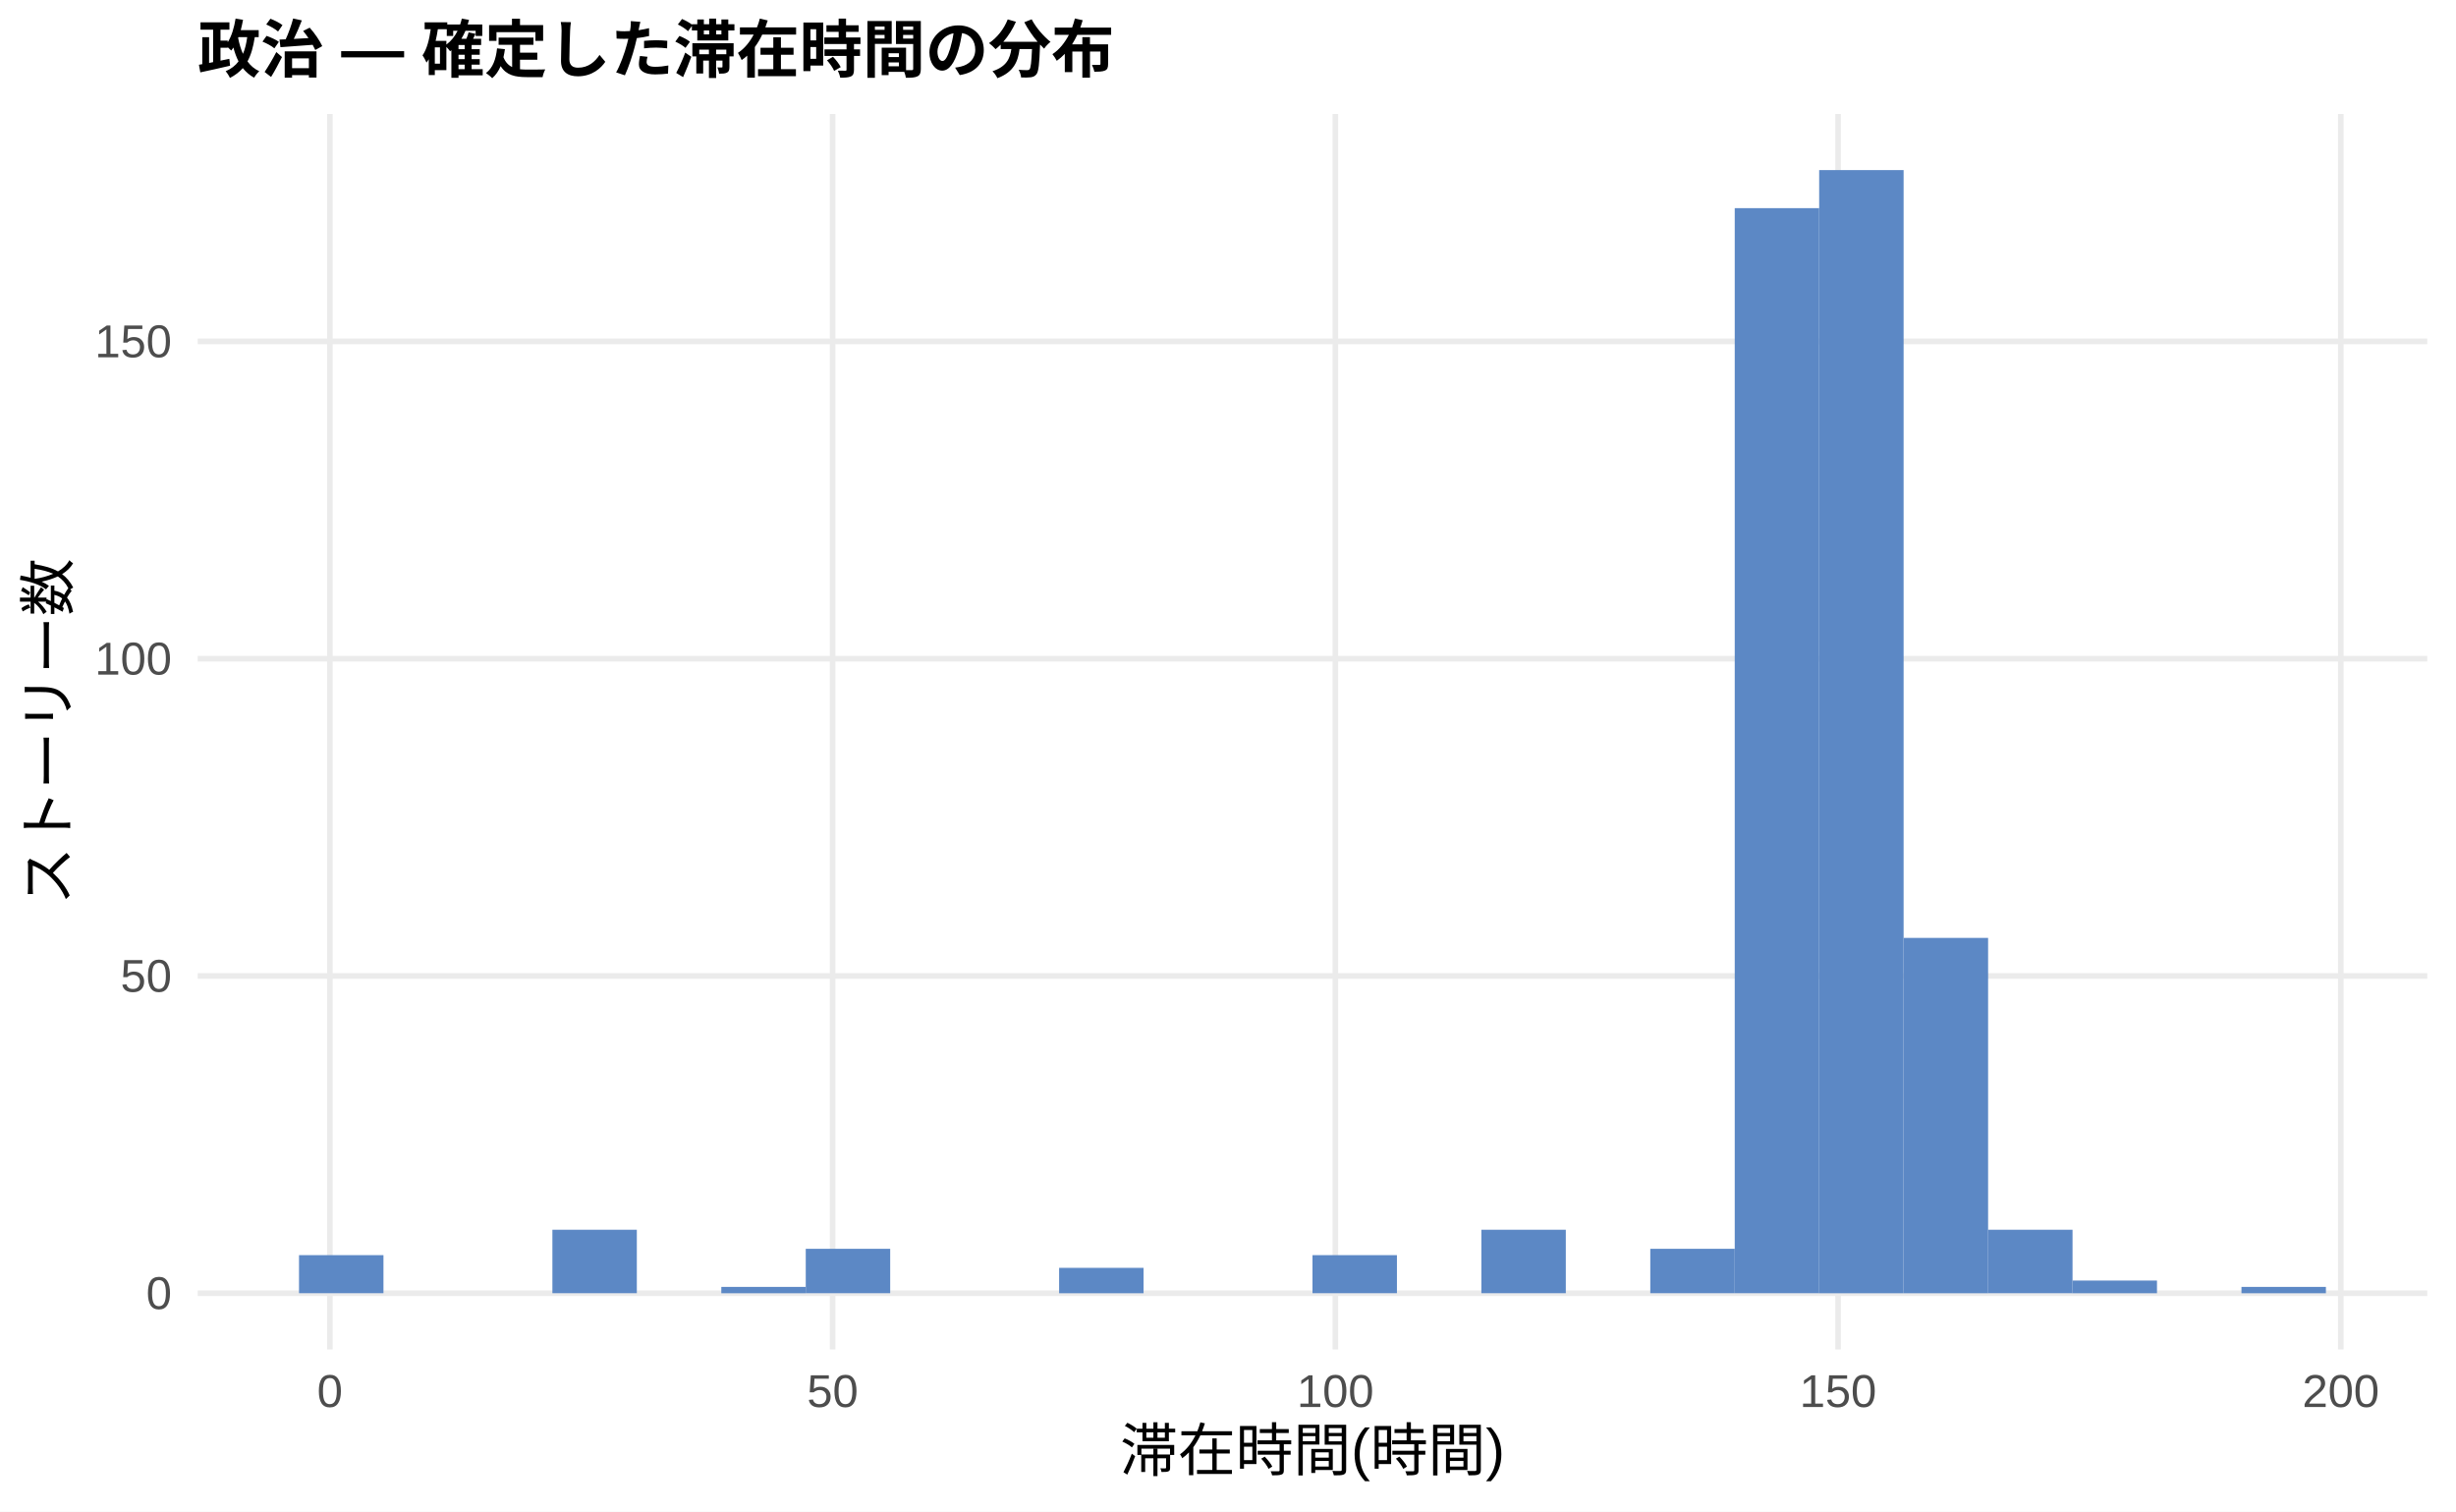
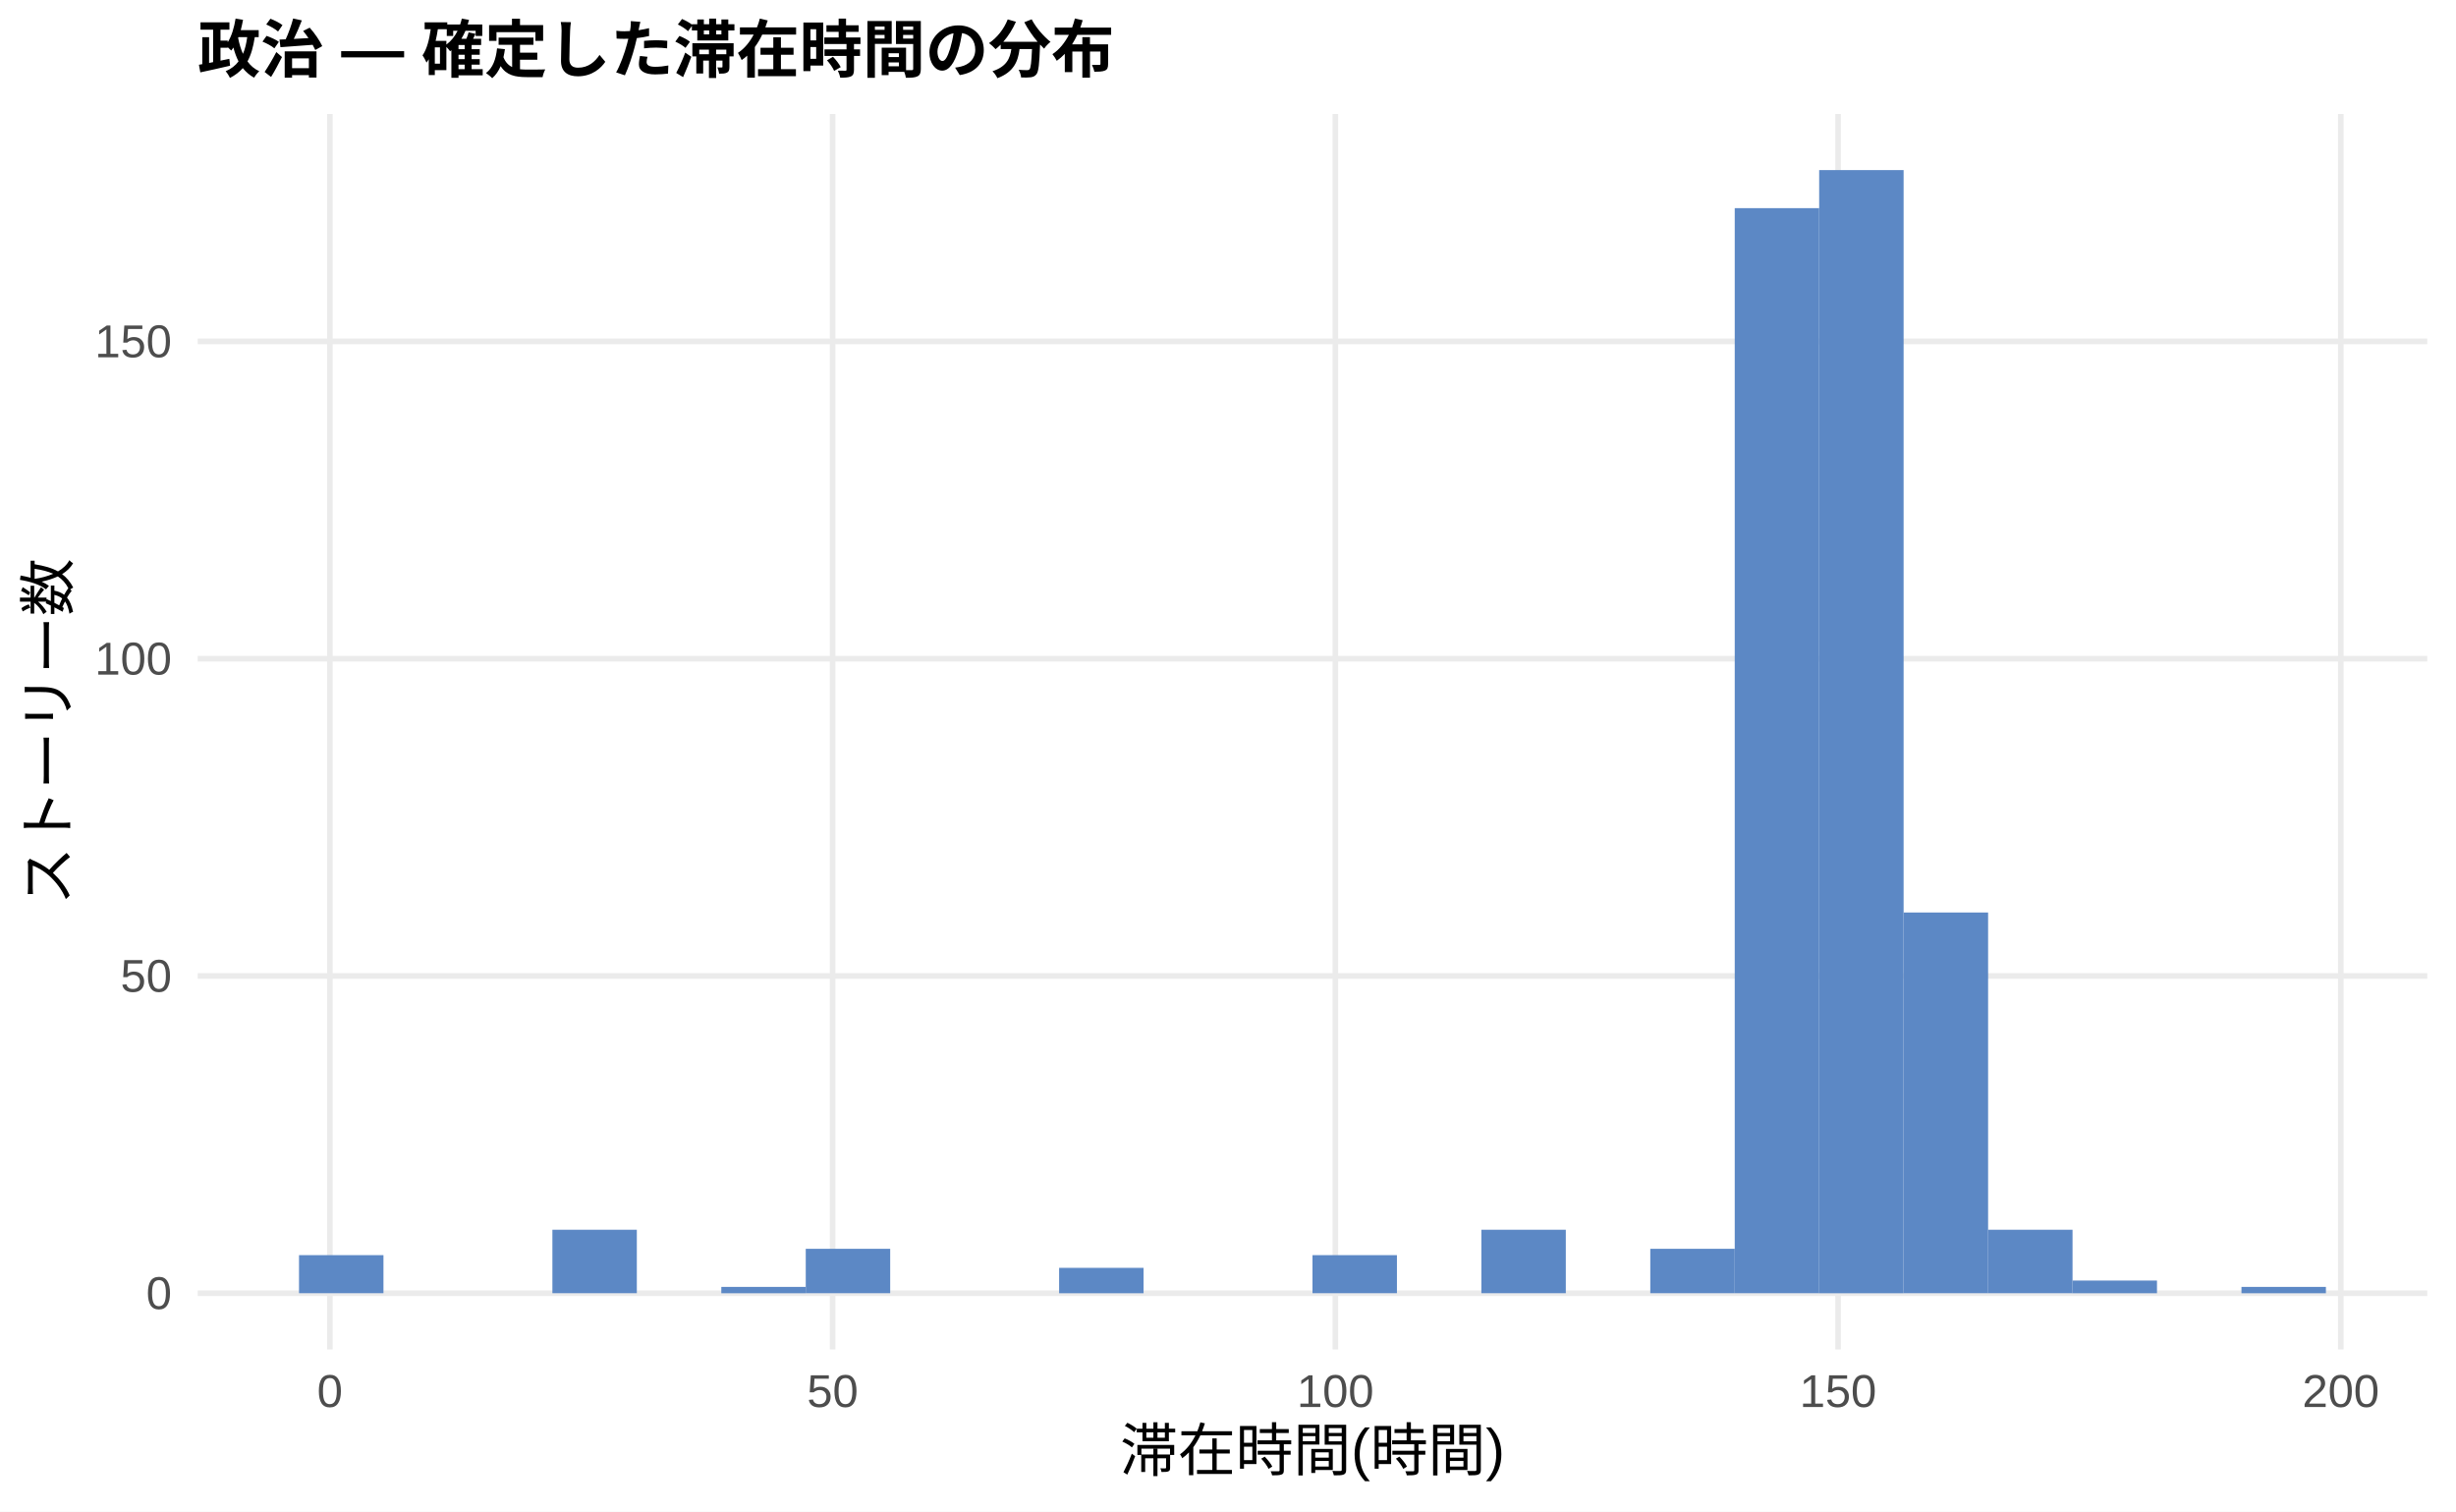
<svg xmlns="http://www.w3.org/2000/svg" width="468.00pt" height="288.00pt" viewBox="0 0 468.00 288.00">
  <g class="svglite">
    <defs>
      <style type="text/css">
    .svglite line, .svglite polyline, .svglite polygon, .svglite path, .svglite rect, .svglite circle {
      fill: none;
      stroke: #000000;
      stroke-linecap: round;
      stroke-linejoin: round;
      stroke-miterlimit: 10.00;
    }
    .svglite text {
      white-space: pre;
    }
    .svglite g.glyphgroup path {
      fill: inherit;
      stroke: none;
    }
  </style>
    </defs>
    <rect width="100%" height="100%" style="stroke: none; fill: #FFFFFF;" />
    <defs>
      <clipPath id="cpMC4wMHw0NjguMDB8MC4wMHwyODguMDA=">
        <rect x="0.00" y="0.00" width="468.00" height="288.00" />
      </clipPath>
    </defs>
    <g clip-path="url(#cpMC4wMHw0NjguMDB8MC4wMHwyODguMDA=)">
      <rect x="0.00" y="0.00" width="468.00" height="288.00" style="stroke-width: 1.07; stroke: none; fill: #FFFFFF;" />
    </g>
    <defs>
      <clipPath id="cpMzcuNjd8NDYyLjUyfDIxLjcxfDI1Ny4xMg==">
        <rect x="37.67" y="21.71" width="424.85" height="235.41" />
      </clipPath>
    </defs>
    <g clip-path="url(#cpMzcuNjd8NDYyLjUyfDIxLjcxfDI1Ny4xMg==)">
      <polyline points="37.67,246.42 462.52,246.42 " style="stroke-width: 1.07; stroke: #EBEBEB; stroke-linecap: butt;" />
      <polyline points="37.67,185.96 462.52,185.96 " style="stroke-width: 1.07; stroke: #EBEBEB; stroke-linecap: butt;" />
      <polyline points="37.67,125.51 462.52,125.51 " style="stroke-width: 1.07; stroke: #EBEBEB; stroke-linecap: butt;" />
      <polyline points="37.67,65.05 462.52,65.05 " style="stroke-width: 1.07; stroke: #EBEBEB; stroke-linecap: butt;" />
      <polyline points="62.86,257.12 62.86,21.71 " style="stroke-width: 1.07; stroke: #EBEBEB; stroke-linecap: butt;" />
      <polyline points="158.66,257.12 158.66,21.71 " style="stroke-width: 1.07; stroke: #EBEBEB; stroke-linecap: butt;" />
      <polyline points="254.46,257.12 254.46,21.71 " style="stroke-width: 1.07; stroke: #EBEBEB; stroke-linecap: butt;" />
      <polyline points="350.25,257.12 350.25,21.71 " style="stroke-width: 1.07; stroke: #EBEBEB; stroke-linecap: butt;" />
      <polyline points="446.05,257.12 446.05,21.71 " style="stroke-width: 1.07; stroke: #EBEBEB; stroke-linecap: butt;" />
      <rect x="56.98" y="239.16" width="16.09" height="7.25" style="stroke-width: 1.07; stroke: none; stroke-linecap: butt; stroke-linejoin: miter; fill: #5C88C5;" />
      <rect x="73.08" y="246.42" width="16.09" height="0.00" style="stroke-width: 1.07; stroke: none; stroke-linecap: butt; stroke-linejoin: miter; fill: #5C88C5;" />
      <rect x="89.17" y="246.42" width="16.09" height="0.00" style="stroke-width: 1.07; stroke: none; stroke-linecap: butt; stroke-linejoin: miter; fill: #5C88C5;" />
      <rect x="105.26" y="234.32" width="16.09" height="12.09" style="stroke-width: 1.07; stroke: none; stroke-linecap: butt; stroke-linejoin: miter; fill: #5C88C5;" />
      <rect x="121.35" y="246.42" width="16.09" height="0.00" style="stroke-width: 1.07; stroke: none; stroke-linecap: butt; stroke-linejoin: miter; fill: #5C88C5;" />
      <rect x="137.45" y="245.21" width="16.09" height="1.21" style="stroke-width: 1.07; stroke: none; stroke-linecap: butt; stroke-linejoin: miter; fill: #5C88C5;" />
      <rect x="153.54" y="237.95" width="16.09" height="8.46" style="stroke-width: 1.07; stroke: none; stroke-linecap: butt; stroke-linejoin: miter; fill: #5C88C5;" />
      <rect x="169.63" y="246.42" width="16.09" height="0.00" style="stroke-width: 1.07; stroke: none; stroke-linecap: butt; stroke-linejoin: miter; fill: #5C88C5;" />
      <rect x="185.73" y="246.42" width="16.09" height="0.00" style="stroke-width: 1.07; stroke: none; stroke-linecap: butt; stroke-linejoin: miter; fill: #5C88C5;" />
      <rect x="201.82" y="241.58" width="16.09" height="4.84" style="stroke-width: 1.07; stroke: none; stroke-linecap: butt; stroke-linejoin: miter; fill: #5C88C5;" />
      <rect x="217.91" y="246.42" width="16.09" height="0.00" style="stroke-width: 1.07; stroke: none; stroke-linecap: butt; stroke-linejoin: miter; fill: #5C88C5;" />
      <rect x="234.00" y="246.42" width="16.09" height="0.00" style="stroke-width: 1.07; stroke: none; stroke-linecap: butt; stroke-linejoin: miter; fill: #5C88C5;" />
      <rect x="250.10" y="239.16" width="16.09" height="7.25" style="stroke-width: 1.07; stroke: none; stroke-linecap: butt; stroke-linejoin: miter; fill: #5C88C5;" />
      <rect x="266.19" y="246.42" width="16.09" height="0.00" style="stroke-width: 1.07; stroke: none; stroke-linecap: butt; stroke-linejoin: miter; fill: #5C88C5;" />
      <rect x="282.28" y="234.32" width="16.09" height="12.09" style="stroke-width: 1.07; stroke: none; stroke-linecap: butt; stroke-linejoin: miter; fill: #5C88C5;" />
      <rect x="298.37" y="246.42" width="16.09" height="0.00" style="stroke-width: 1.07; stroke: none; stroke-linecap: butt; stroke-linejoin: miter; fill: #5C88C5;" />
      <rect x="314.47" y="237.95" width="16.09" height="8.46" style="stroke-width: 1.07; stroke: none; stroke-linecap: butt; stroke-linejoin: miter; fill: #5C88C5;" />
      <rect x="330.56" y="39.66" width="16.09" height="206.75" style="stroke-width: 1.07; stroke: none; stroke-linecap: butt; stroke-linejoin: miter; fill: #5C88C5;" />
      <rect x="346.65" y="32.41" width="16.09" height="214.01" style="stroke-width: 1.07; stroke: none; stroke-linecap: butt; stroke-linejoin: miter; fill: #5C88C5;" />
-       <rect x="362.75" y="178.71" width="16.09" height="67.71" style="stroke-width: 1.07; stroke: none; stroke-linecap: butt; stroke-linejoin: miter; fill: #5C88C5;" />
+       <rect x="362.75" y="173.87" width="16.09" height="72.54" style="stroke-width: 1.07; stroke: none; stroke-linecap: butt; stroke-linejoin: miter; fill: #5C88C5;" />
      <rect x="378.84" y="234.32" width="16.09" height="12.09" style="stroke-width: 1.07; stroke: none; stroke-linecap: butt; stroke-linejoin: miter; fill: #5C88C5;" />
      <rect x="394.93" y="244.00" width="16.09" height="2.42" style="stroke-width: 1.07; stroke: none; stroke-linecap: butt; stroke-linejoin: miter; fill: #5C88C5;" />
      <rect x="411.02" y="246.42" width="16.09" height="0.00" style="stroke-width: 1.07; stroke: none; stroke-linecap: butt; stroke-linejoin: miter; fill: #5C88C5;" />
      <rect x="427.12" y="245.21" width="16.09" height="1.21" style="stroke-width: 1.07; stroke: none; stroke-linecap: butt; stroke-linejoin: miter; fill: #5C88C5;" />
    </g>
    <g clip-path="url(#cpMC4wMHw0NjguMDB8MC4wMHwyODguMDA=)">
      <text x="32.74" y="249.44" text-anchor="end" style="font-size: 8.80px;fill: #4D4D4D; font-family: &quot;Liberation Sans&quot;;" textLength="4.89px" lengthAdjust="spacingAndGlyphs">0</text>
      <text x="32.74" y="188.99" text-anchor="end" style="font-size: 8.80px;fill: #4D4D4D; font-family: &quot;Liberation Sans&quot;;" textLength="9.78px" lengthAdjust="spacingAndGlyphs">50</text>
      <text x="32.74" y="128.54" text-anchor="end" style="font-size: 8.80px;fill: #4D4D4D; font-family: &quot;Liberation Sans&quot;;" textLength="14.67px" lengthAdjust="spacingAndGlyphs">100</text>
      <text x="32.74" y="68.08" text-anchor="end" style="font-size: 8.80px;fill: #4D4D4D; font-family: &quot;Liberation Sans&quot;;" textLength="14.67px" lengthAdjust="spacingAndGlyphs">150</text>
      <text x="62.86" y="268.10" text-anchor="middle" style="font-size: 8.80px;fill: #4D4D4D; font-family: &quot;Liberation Sans&quot;;" textLength="4.89px" lengthAdjust="spacingAndGlyphs">0</text>
      <text x="158.66" y="268.10" text-anchor="middle" style="font-size: 8.80px;fill: #4D4D4D; font-family: &quot;Liberation Sans&quot;;" textLength="9.78px" lengthAdjust="spacingAndGlyphs">50</text>
      <text x="254.46" y="268.10" text-anchor="middle" style="font-size: 8.80px;fill: #4D4D4D; font-family: &quot;Liberation Sans&quot;;" textLength="14.67px" lengthAdjust="spacingAndGlyphs">100</text>
      <text x="350.25" y="268.10" text-anchor="middle" style="font-size: 8.80px;fill: #4D4D4D; font-family: &quot;Liberation Sans&quot;;" textLength="14.67px" lengthAdjust="spacingAndGlyphs">150</text>
      <text x="446.05" y="268.10" text-anchor="middle" style="font-size: 8.80px;fill: #4D4D4D; font-family: &quot;Liberation Sans&quot;;" textLength="14.67px" lengthAdjust="spacingAndGlyphs">200</text>
      <text x="250.10" y="280.24" text-anchor="middle" style="font-size: 11.00px; font-family: &quot;Liberation Sans&quot;;" textLength="73.31px" lengthAdjust="spacingAndGlyphs">滞在時間(時間)</text>
      <text transform="translate(13.05,139.41) rotate(-90)" text-anchor="middle" style="font-size: 11.00px; font-family: &quot;Liberation Sans&quot;;" textLength="66.00px" lengthAdjust="spacingAndGlyphs">ストーリー数</text>
      <text x="37.67" y="13.74" style="font-size: 12.00px; font-weight: bold; font-family: &quot;Liberation Sans&quot;;" textLength="174.66px" lengthAdjust="spacingAndGlyphs">政治 — 確定した滞在時間の分布</text>
    </g>
  </g>
</svg>
